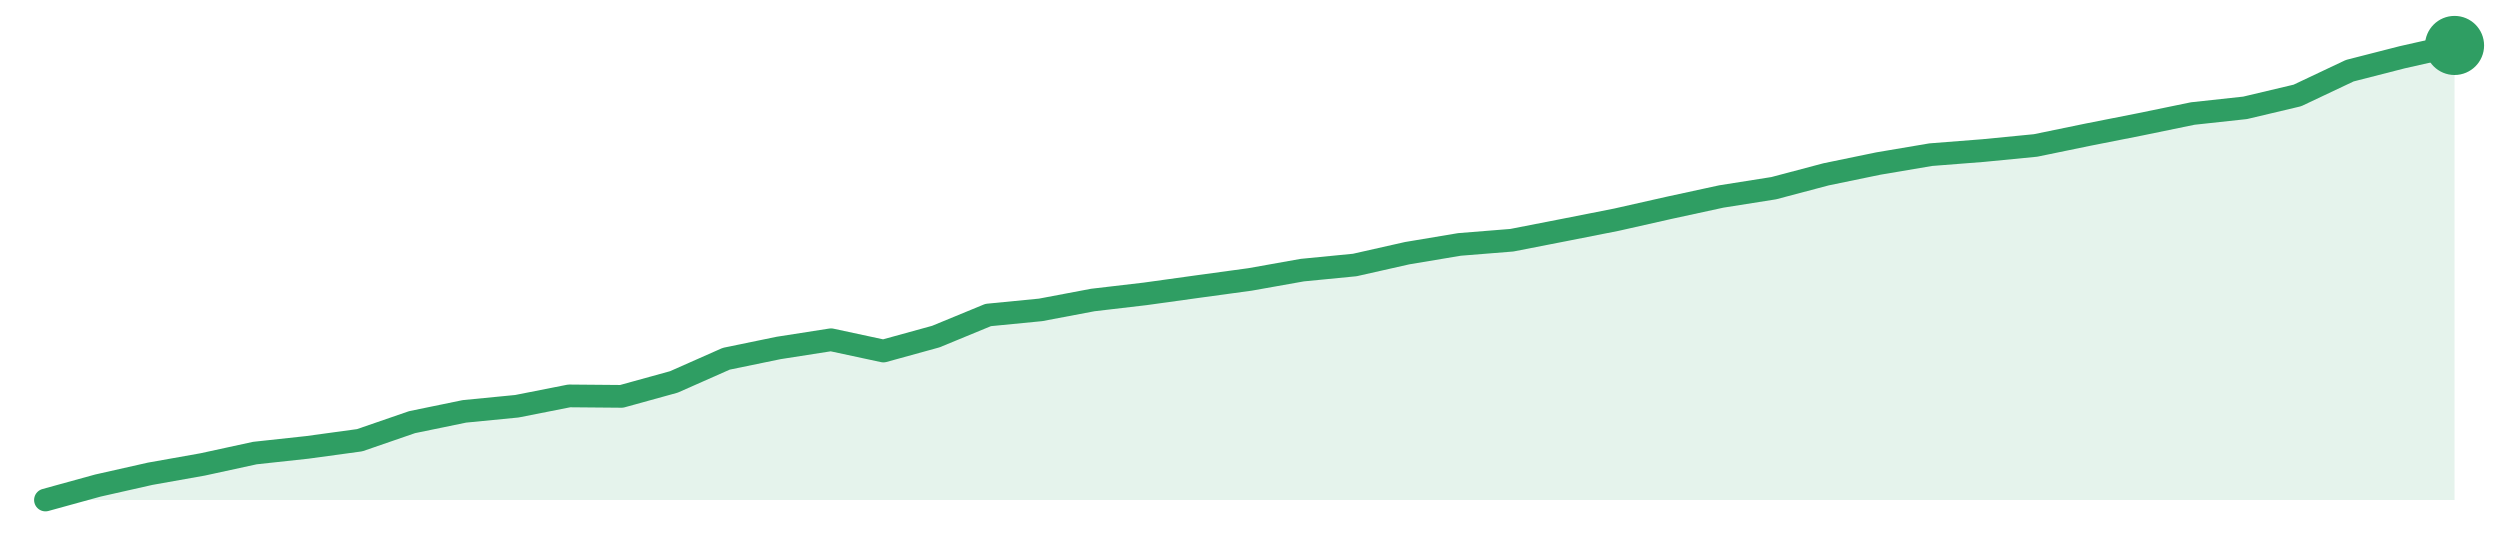
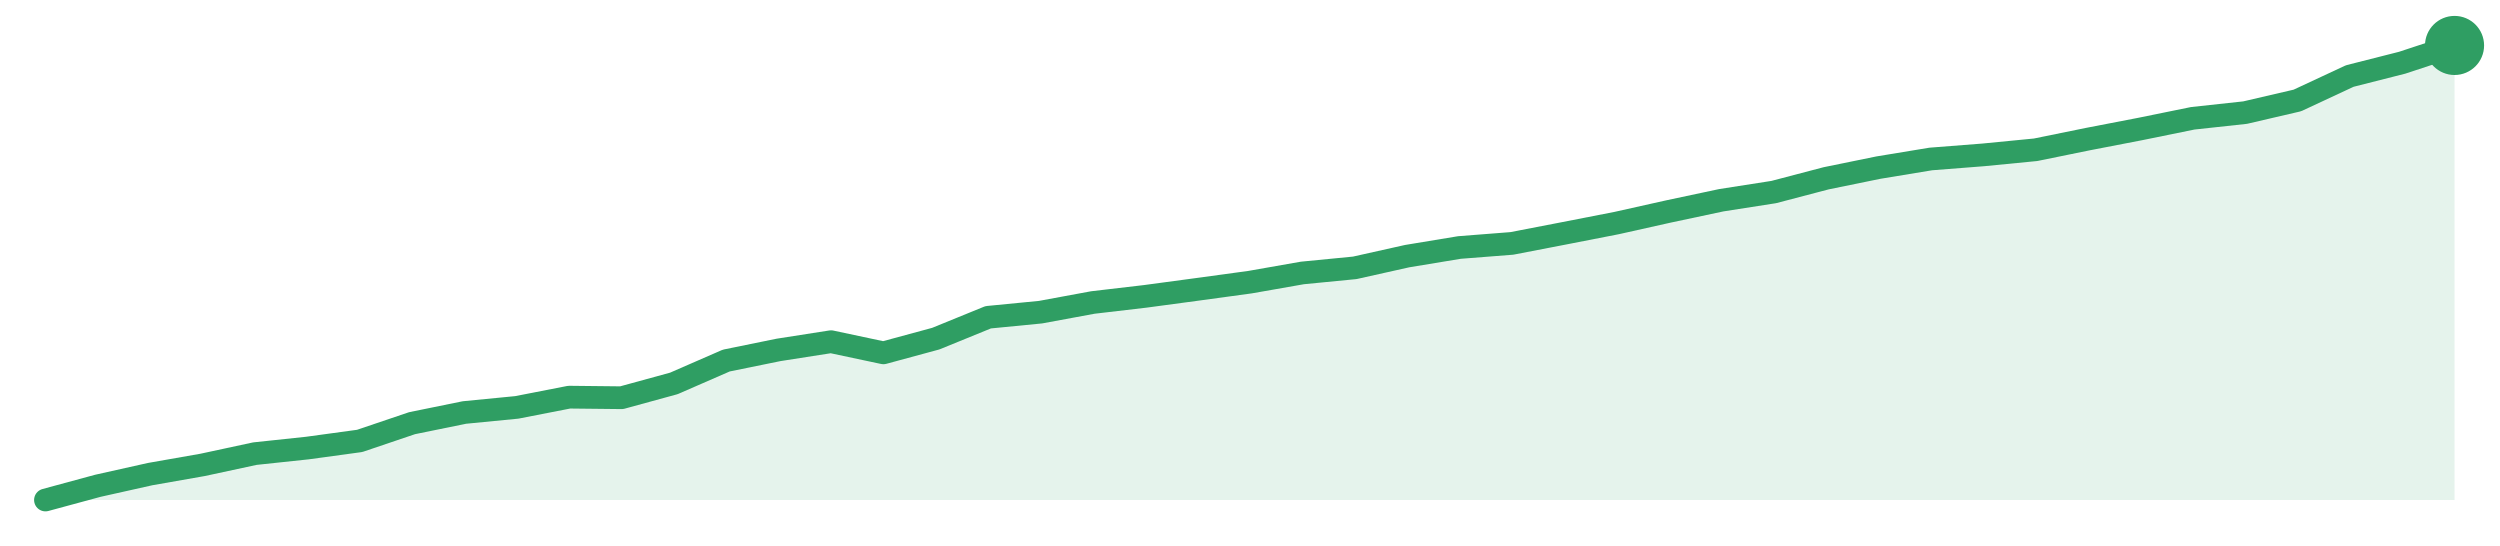
<svg xmlns="http://www.w3.org/2000/svg" width="220" height="48" viewBox="0 0 220 48" role="img" aria-label="trend">
-   <path d="M4.0,44.0 L4.0,44.0 L8.61,42.73 L13.22,41.69 L17.83,40.87 L22.43,39.87 L27.04,39.37 L31.65,38.74 L36.26,37.15 L40.87,36.2 L45.48,35.75 L50.09,34.84 L54.7,34.88 L59.3,33.61 L63.91,31.57 L68.52,30.62 L73.13,29.9 L77.74,30.89 L82.35,29.62 L86.96,27.72 L91.57,27.27 L96.17,26.4 L100.78,25.86 L105.39,25.22 L110.0,24.59 L114.61,23.77 L119.22,23.32 L123.83,22.28 L128.43,21.51 L133.04,21.14 L137.65,20.24 L142.26,19.33 L146.87,18.29 L151.48,17.29 L156.09,16.56 L160.7,15.34 L165.3,14.39 L169.91,13.61 L174.52,13.25 L179.13,12.8 L183.74,11.85 L188.35,10.94 L192.96,9.99 L197.57,9.49 L202.17,8.4 L206.78,6.22 L211.39,5.04 L216.0,4.0 L216.0,44.0 Z" fill="#2f9e631f" />
-   <path d="M4.0,44.0 L8.61,42.73 L13.22,41.69 L17.83,40.87 L22.43,39.87 L27.04,39.37 L31.65,38.74 L36.26,37.15 L40.87,36.2 L45.48,35.75 L50.09,34.84 L54.7,34.88 L59.3,33.61 L63.91,31.57 L68.52,30.62 L73.13,29.9 L77.74,30.89 L82.35,29.62 L86.96,27.72 L91.57,27.27 L96.17,26.4 L100.78,25.86 L105.39,25.22 L110.0,24.59 L114.61,23.77 L119.22,23.32 L123.83,22.28 L128.43,21.51 L133.04,21.14 L137.65,20.24 L142.26,19.33 L146.87,18.29 L151.48,17.29 L156.09,16.56 L160.7,15.34 L165.3,14.39 L169.91,13.61 L174.52,13.25 L179.13,12.8 L183.74,11.85 L188.35,10.94 L192.96,9.99 L197.57,9.49 L202.17,8.4 L206.78,6.22 L211.39,5.04 L216.0,4.0" fill="none" stroke="#2f9e63" stroke-width="2" stroke-linejoin="round" stroke-linecap="round" />
+   <path d="M4.0,44.0 L4.0,44.0 L8.61,42.75 L13.22,41.72 L17.83,40.91 L22.43,39.92 L27.04,39.43 L31.65,38.8 L36.26,37.24 L40.87,36.3 L45.48,35.85 L50.09,34.95 L54.7,35.0 L59.3,33.74 L63.91,31.73 L68.52,30.79 L73.13,30.07 L77.74,31.05 L82.35,29.8 L86.96,27.92 L91.57,27.47 L96.17,26.62 L100.78,26.08 L105.39,25.46 L110.0,24.83 L114.61,24.02 L119.22,23.57 L123.83,22.54 L128.43,21.78 L133.04,21.42 L137.65,20.53 L142.26,19.63 L146.87,18.6 L151.48,17.62 L156.09,16.9 L160.7,15.69 L165.3,14.75 L169.91,13.99 L174.52,13.63 L179.13,13.18 L183.74,12.24 L188.35,11.35 L192.96,10.41 L197.57,9.91 L202.17,8.84 L206.78,6.69 L211.39,5.52 L216.0,4.0 L216.0,44.0 Z" fill="#2f9e631f" />
+   <path d="M4.0,44.0 L8.61,42.75 L13.22,41.72 L17.83,40.91 L22.43,39.92 L27.04,39.43 L31.65,38.8 L36.26,37.24 L40.87,36.3 L45.48,35.85 L50.09,34.95 L54.7,35.0 L59.3,33.74 L63.91,31.73 L68.52,30.79 L73.13,30.07 L77.74,31.05 L82.35,29.8 L86.96,27.92 L91.57,27.47 L96.17,26.62 L100.78,26.08 L105.39,25.46 L110.0,24.83 L114.61,24.02 L119.22,23.57 L123.83,22.54 L128.43,21.78 L133.04,21.42 L137.65,20.53 L142.26,19.63 L146.87,18.6 L151.48,17.62 L156.09,16.9 L160.7,15.69 L165.3,14.75 L169.91,13.99 L174.52,13.63 L179.13,13.18 L183.74,12.24 L188.35,11.35 L192.96,10.41 L197.57,9.91 L202.17,8.84 L206.78,6.69 L211.39,5.52 L216.0,4.0" fill="none" stroke="#2f9e63" stroke-width="2" stroke-linejoin="round" stroke-linecap="round" />
  <circle cx="216.0" cy="4.0" r="2.6" fill="#2f9e63" />
</svg>
